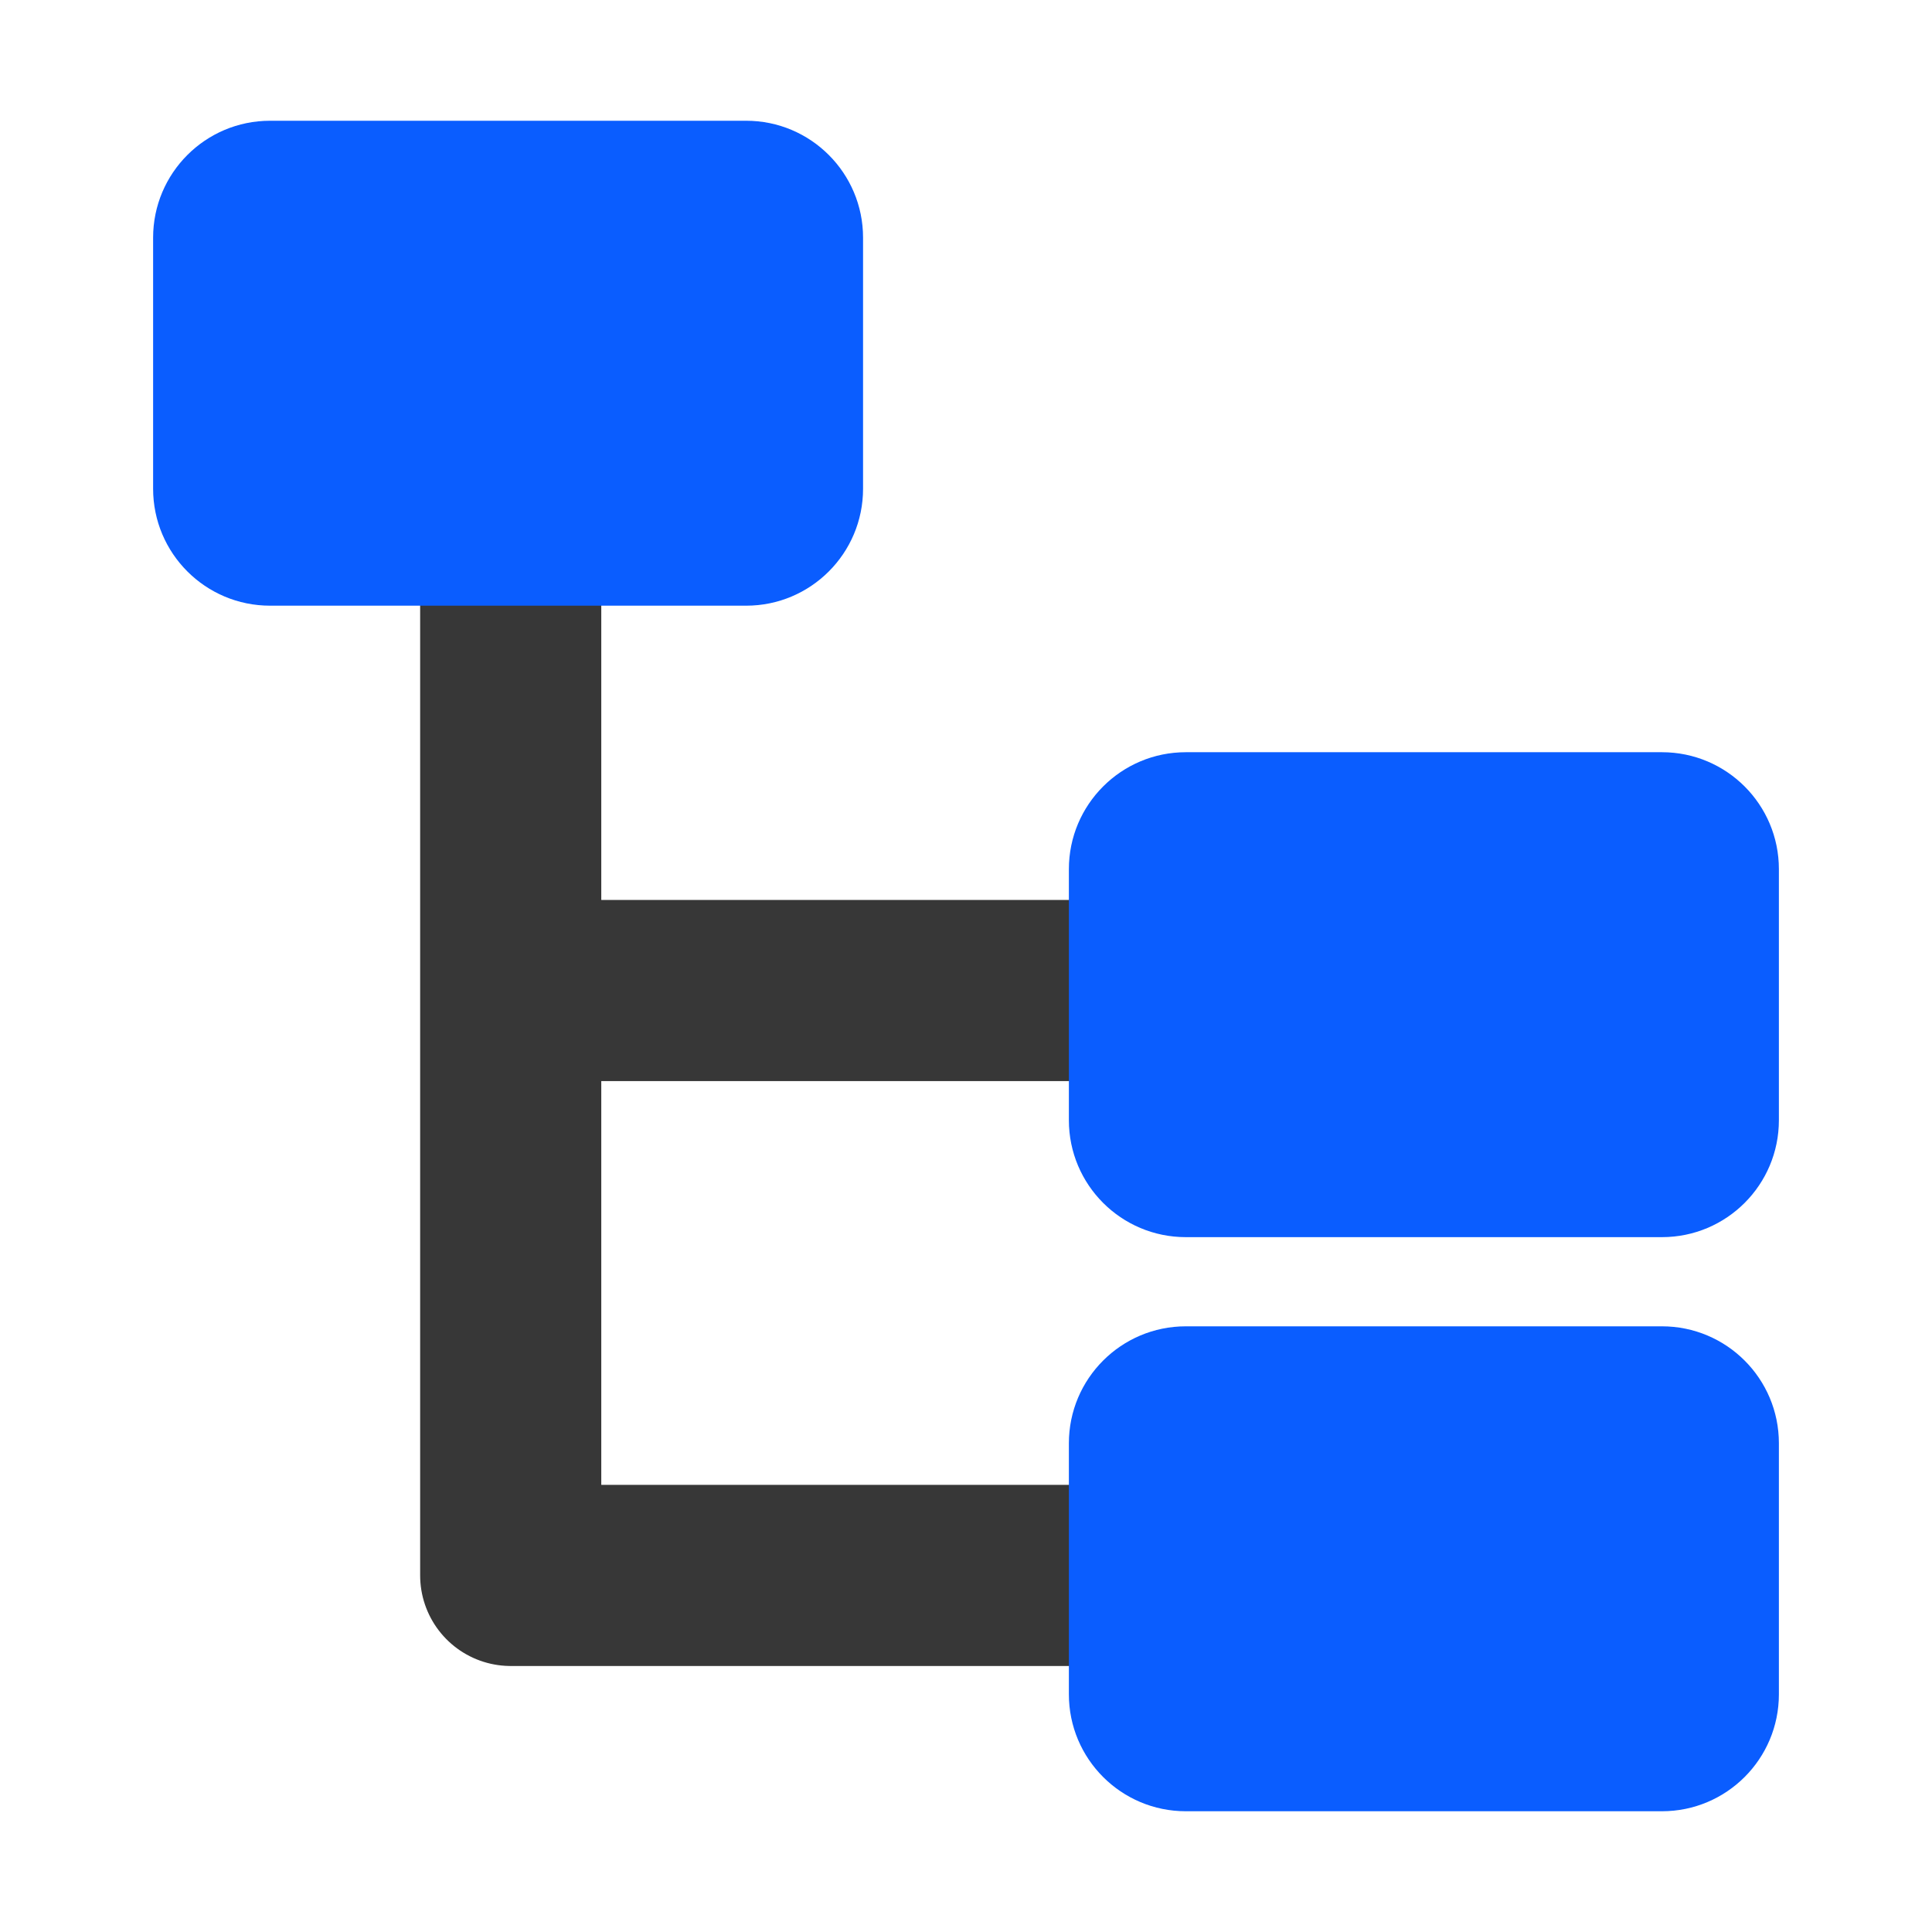
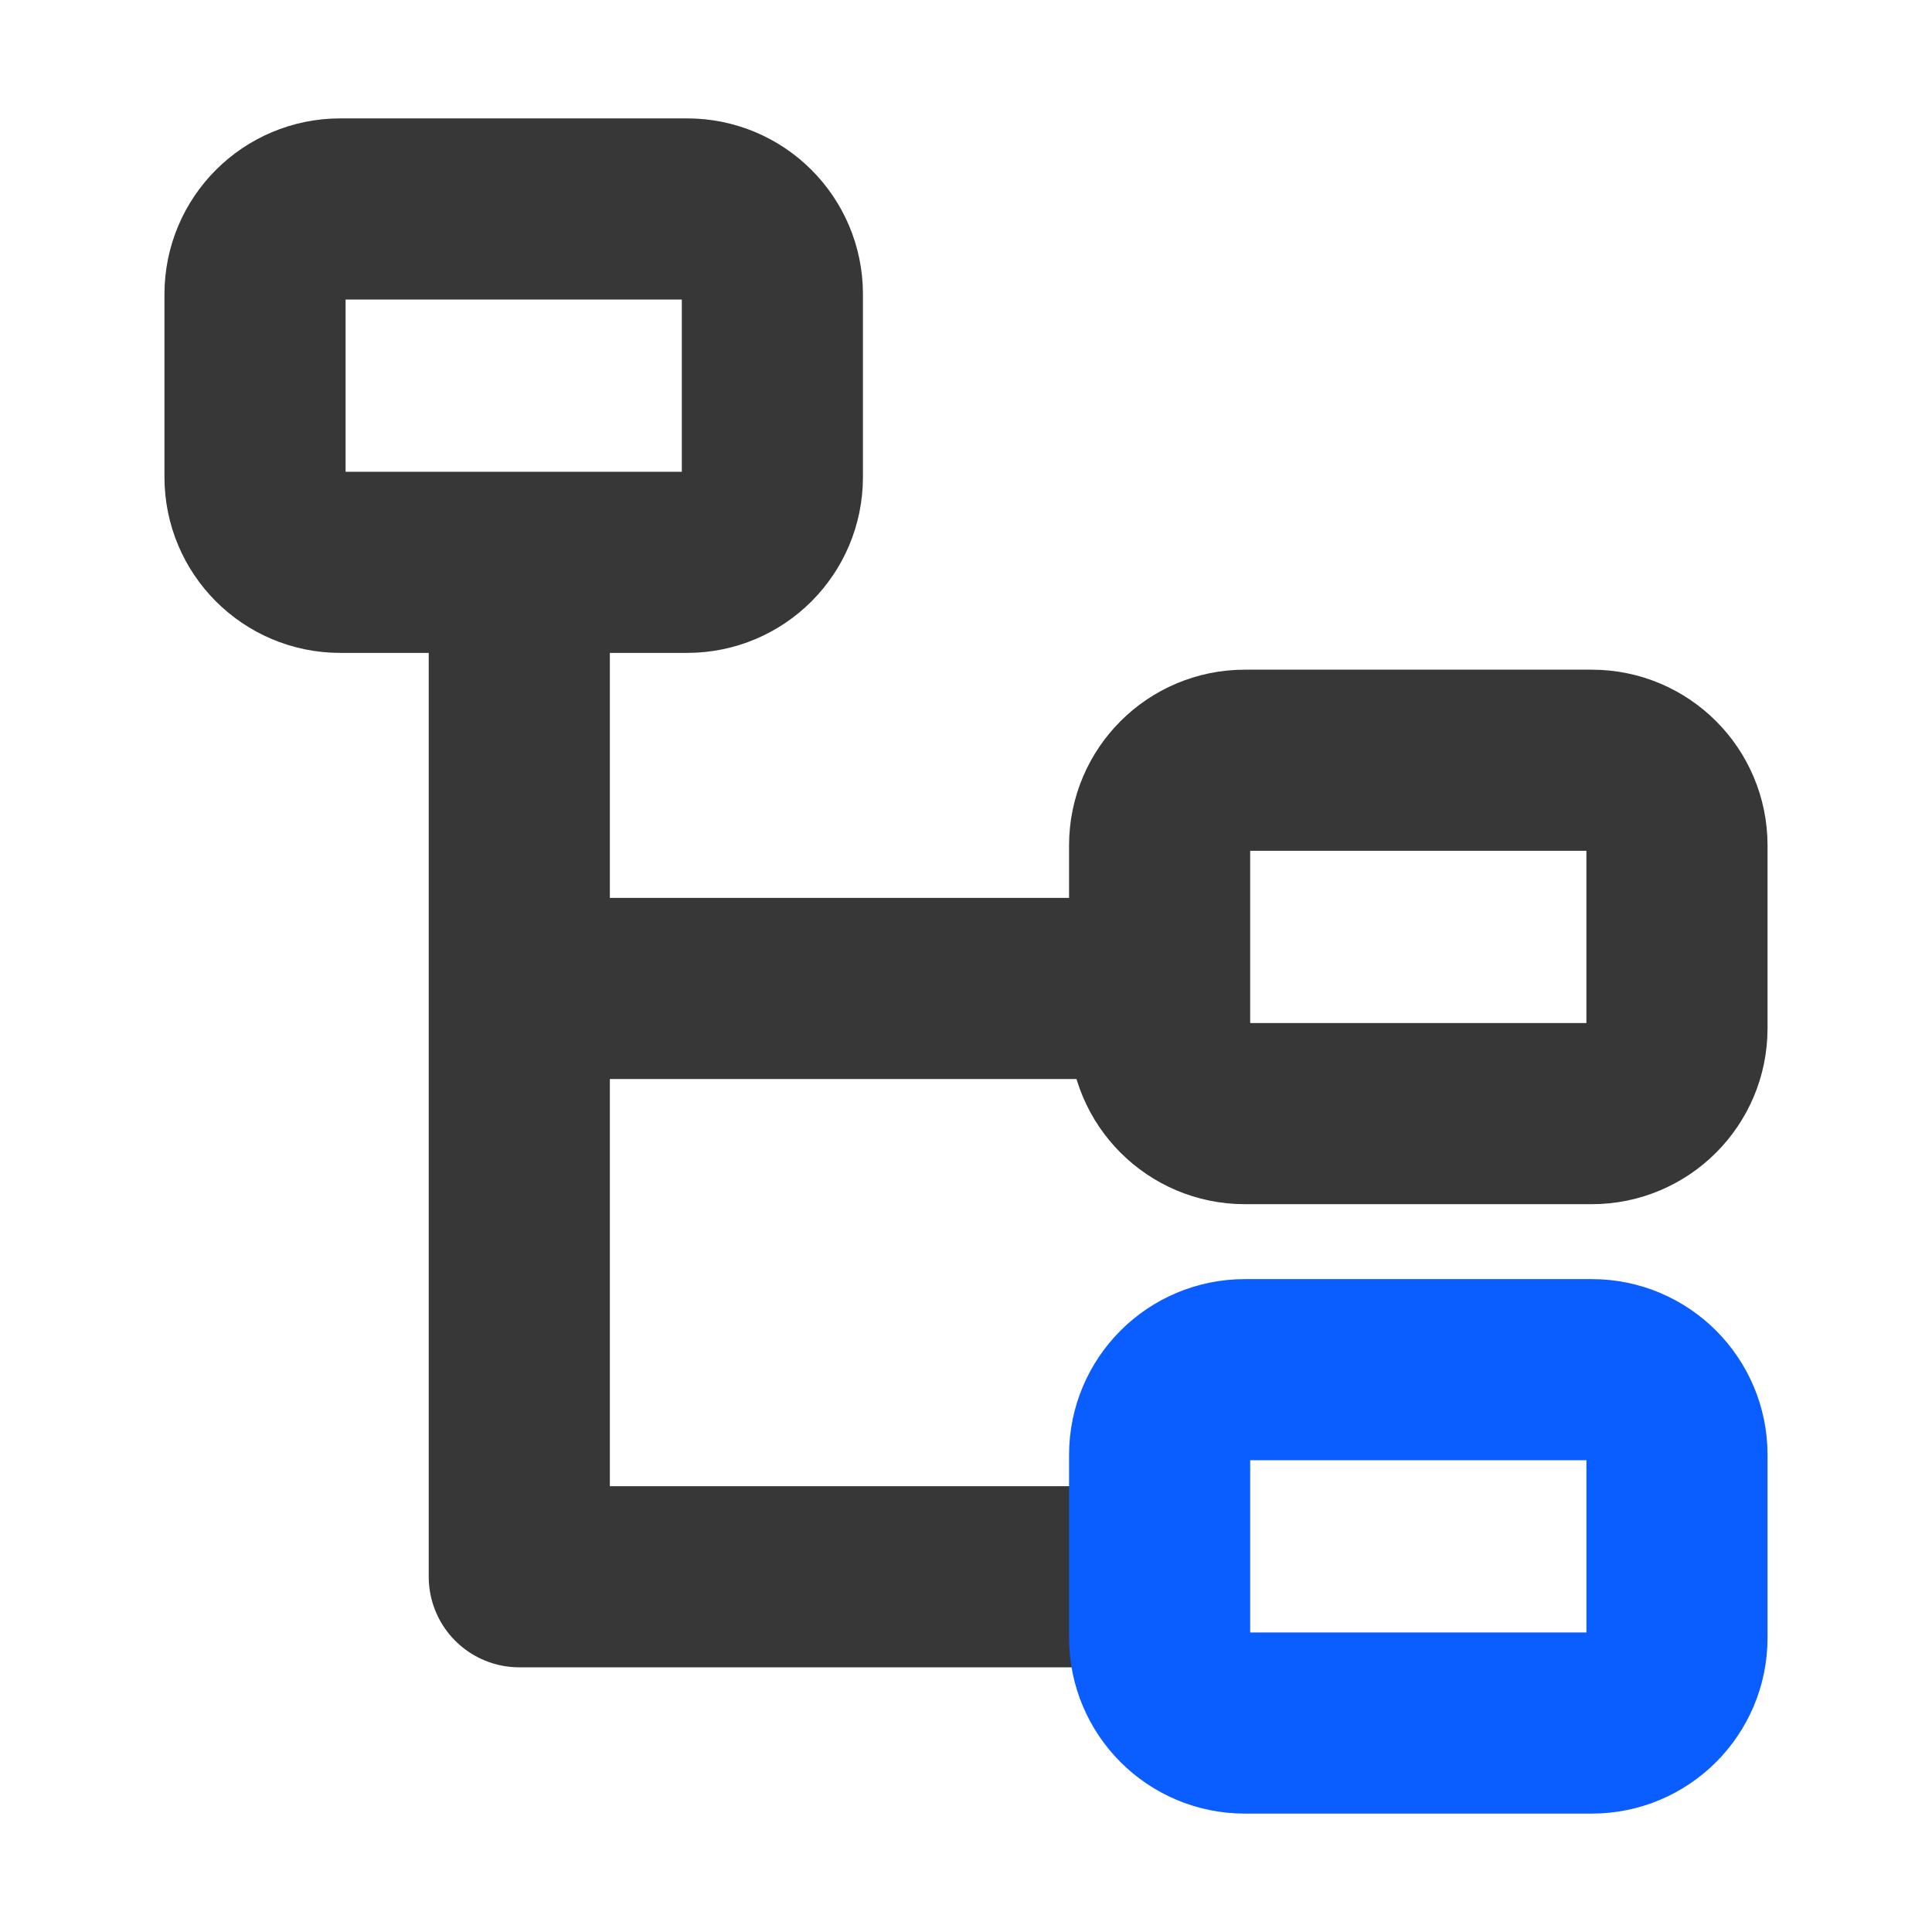
- <svg xmlns="http://www.w3.org/2000/svg" width="32" height="32" viewBox="-2.536 -2 32 32" fill="none">
+ <svg xmlns="http://www.w3.org/2000/svg" width="32" height="32" viewBox="-2.763 -2 32 32" fill="none">
  <g id="Content_STROKE">
-     <path id="Vector" d="M5.923 7.804V24.094H15.58" stroke="#373737" stroke-width="3.000" stroke-linecap="round" stroke-linejoin="round" />
-     <path id="Vector_2" d="M6.303 14.406H15.58" stroke="#373737" stroke-width="3.000" stroke-linecap="round" stroke-linejoin="round" />
-     <path id="Vector_3" d="M24.991 19.968H17.105C16.035 19.968 15.168 20.835 15.168 21.905V26.063C15.168 27.133 16.035 28 17.105 28H24.991C26.061 28 26.928 27.133 26.928 26.063V21.905C26.928 20.835 26.061 19.968 24.991 19.968Z" fill="#0A5DFF" />
-     <path id="Vector_4" d="M24.991 10.459H17.105C16.035 10.459 15.168 11.326 15.168 12.396V16.554C15.168 17.624 16.035 18.491 17.105 18.491H24.991C26.061 18.491 26.928 17.624 26.928 16.554V12.396C26.928 11.326 26.061 10.459 24.991 10.459Z" fill="#0A5DFF" />
-     <path id="Vector_5" d="M9.823 0H1.937C0.867 0 0 0.867 0 1.937V6.095C0 7.165 0.867 8.032 1.937 8.032H9.823C10.892 8.032 11.759 7.165 11.759 6.095V1.937C11.759 0.867 10.892 0 9.823 0Z" fill="#0A5DFF" />
+     <path id="Vector" d="M5.838 7.733V24.116H15.549" stroke="#373737" stroke-width="3.000" stroke-linecap="round" stroke-linejoin="round" />
+     <path id="Vector_2" d="M6.219 14.372H15.549" stroke="#373737" stroke-width="3.000" stroke-linecap="round" stroke-linejoin="round" />
+     <path id="Vector_3" d="M23.602 20.686H17.855C17.076 20.686 16.444 21.318 16.444 22.097V25.128C16.444 25.907 17.076 26.539 17.855 26.539H23.602C24.381 26.539 25.013 25.907 25.013 25.128V22.097C25.013 21.318 24.381 20.686 23.602 20.686Z" stroke="#0A5DFF" stroke-width="3.000" stroke-miterlimit="10" />
+     <path id="Vector_4" d="M23.602 10.592H17.855C17.076 10.592 16.444 11.223 16.444 12.003V15.033C16.444 15.813 17.076 16.445 17.855 16.445H23.602C24.381 16.445 25.013 15.813 25.013 15.033V12.003C25.013 11.223 24.381 10.592 23.602 10.592Z" stroke="#373737" stroke-width="3.000" stroke-linecap="round" stroke-linejoin="round" />
+     <path id="Vector_5" d="M8.619 1.461H2.872C2.093 1.461 1.461 2.093 1.461 2.872V5.903C1.461 6.682 2.093 7.314 2.872 7.314H8.619C9.398 7.314 10.03 6.682 10.03 5.903V2.872C10.03 2.093 9.398 1.461 8.619 1.461Z" stroke="#373737" stroke-width="3.000" stroke-linecap="round" stroke-linejoin="round" />
  </g>
</svg>
